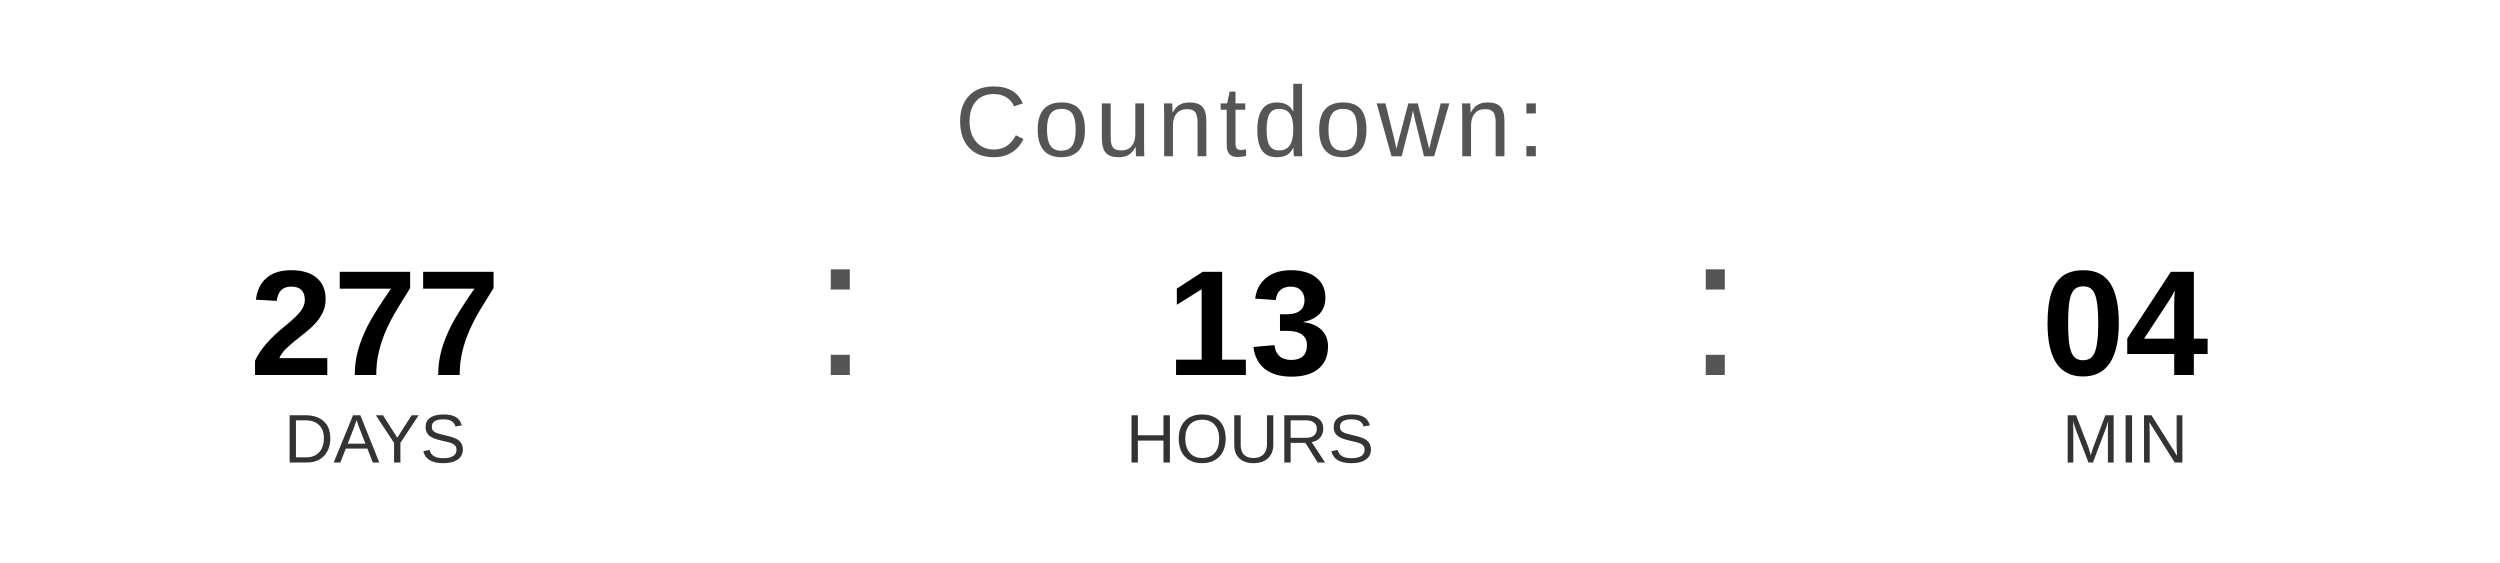
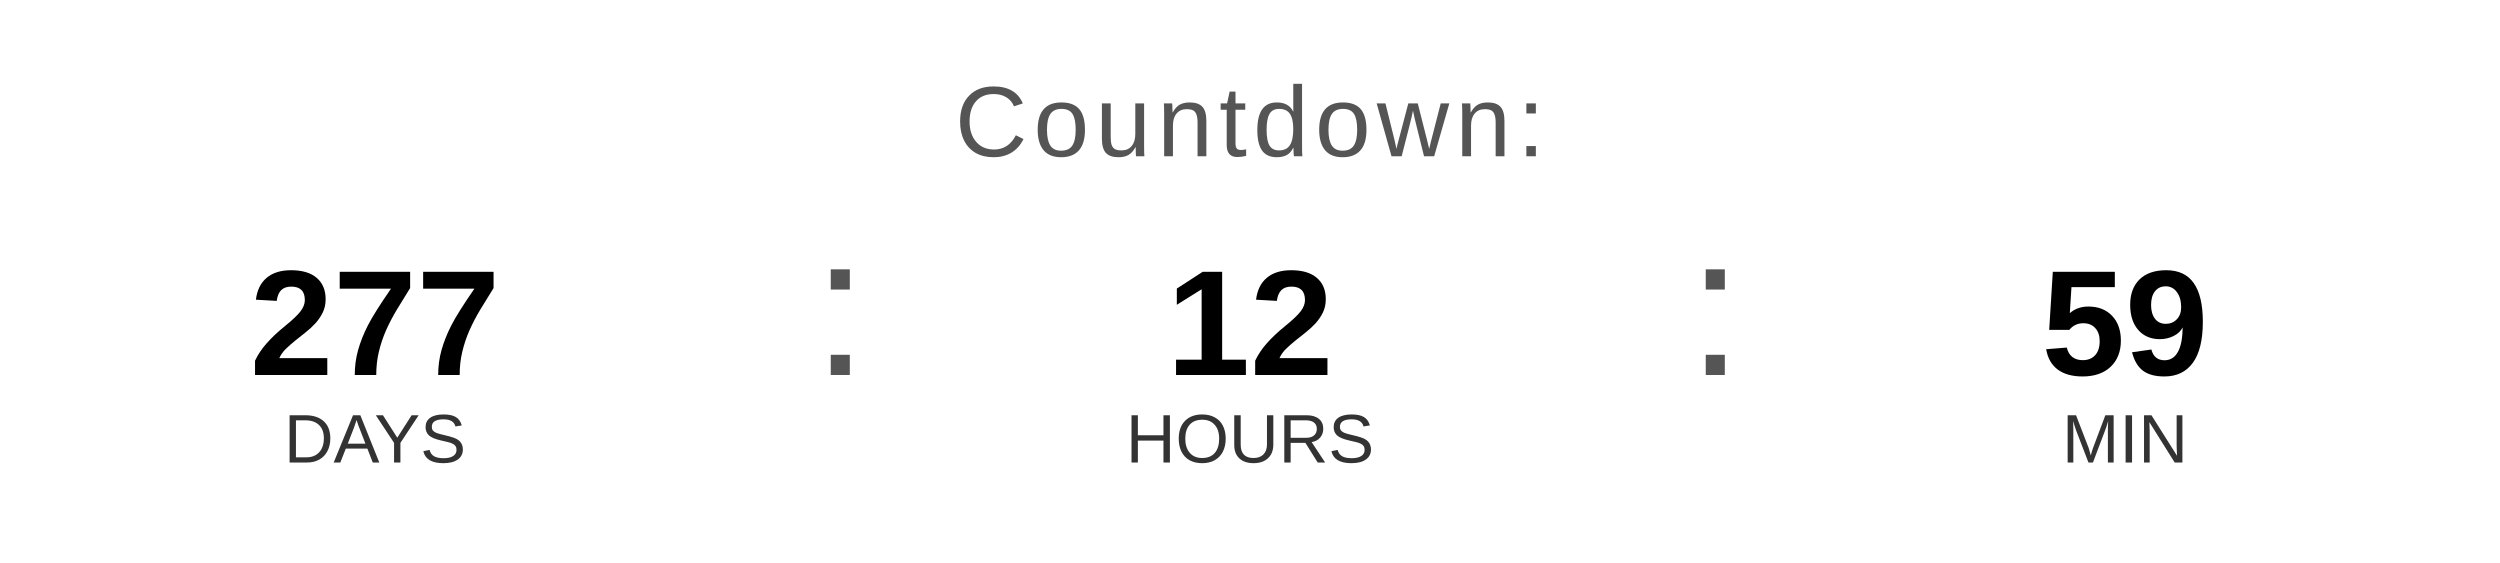
<svg xmlns="http://www.w3.org/2000/svg" width="400" height="90" viewBox="0 0 400 90">
  <text x="200" y="25" font-family="Arial, Helvetica, sans-serif" font-size="16" fill="#555555" text-anchor="middle" letter-spacing="1">
    Countdown:
  </text>
  <text x="60" y="60" font-family="Arial, Helvetica, sans-serif" font-size="24" font-weight="bold" fill="#000000" text-anchor="middle">277</text>
  <text x="60" y="74" font-family="Arial, Helvetica, sans-serif" font-size="11" fill="#333333" text-anchor="middle">DAYS</text>
  <text x="130" y="60" font-family="Arial, sans-serif" font-size="32" fill="#555555">:</text>
-   <text x="200" y="60" font-family="Arial, Helvetica, sans-serif" font-size="24" font-weight="bold" fill="#000000" text-anchor="middle">13</text>
+   <text x="200" y="60" font-family="Arial, Helvetica, sans-serif" font-size="24" font-weight="bold" fill="#000000" text-anchor="middle">12</text>
  <text x="200" y="74" font-family="Arial, Helvetica, sans-serif" font-size="11" fill="#333333" text-anchor="middle">HOURS</text>
  <text x="270" y="60" font-family="Arial, sans-serif" font-size="32" fill="#555555">:</text>
-   <text x="340" y="60" font-family="Arial, Helvetica, sans-serif" font-size="24" font-weight="bold" fill="#000000" text-anchor="middle">04</text>
+   <text x="340" y="60" font-family="Arial, Helvetica, sans-serif" font-size="24" font-weight="bold" fill="#000000" text-anchor="middle">59</text>
  <text x="340" y="74" font-family="Arial, Helvetica, sans-serif" font-size="11" fill="#333333" text-anchor="middle">MIN</text>
</svg>
